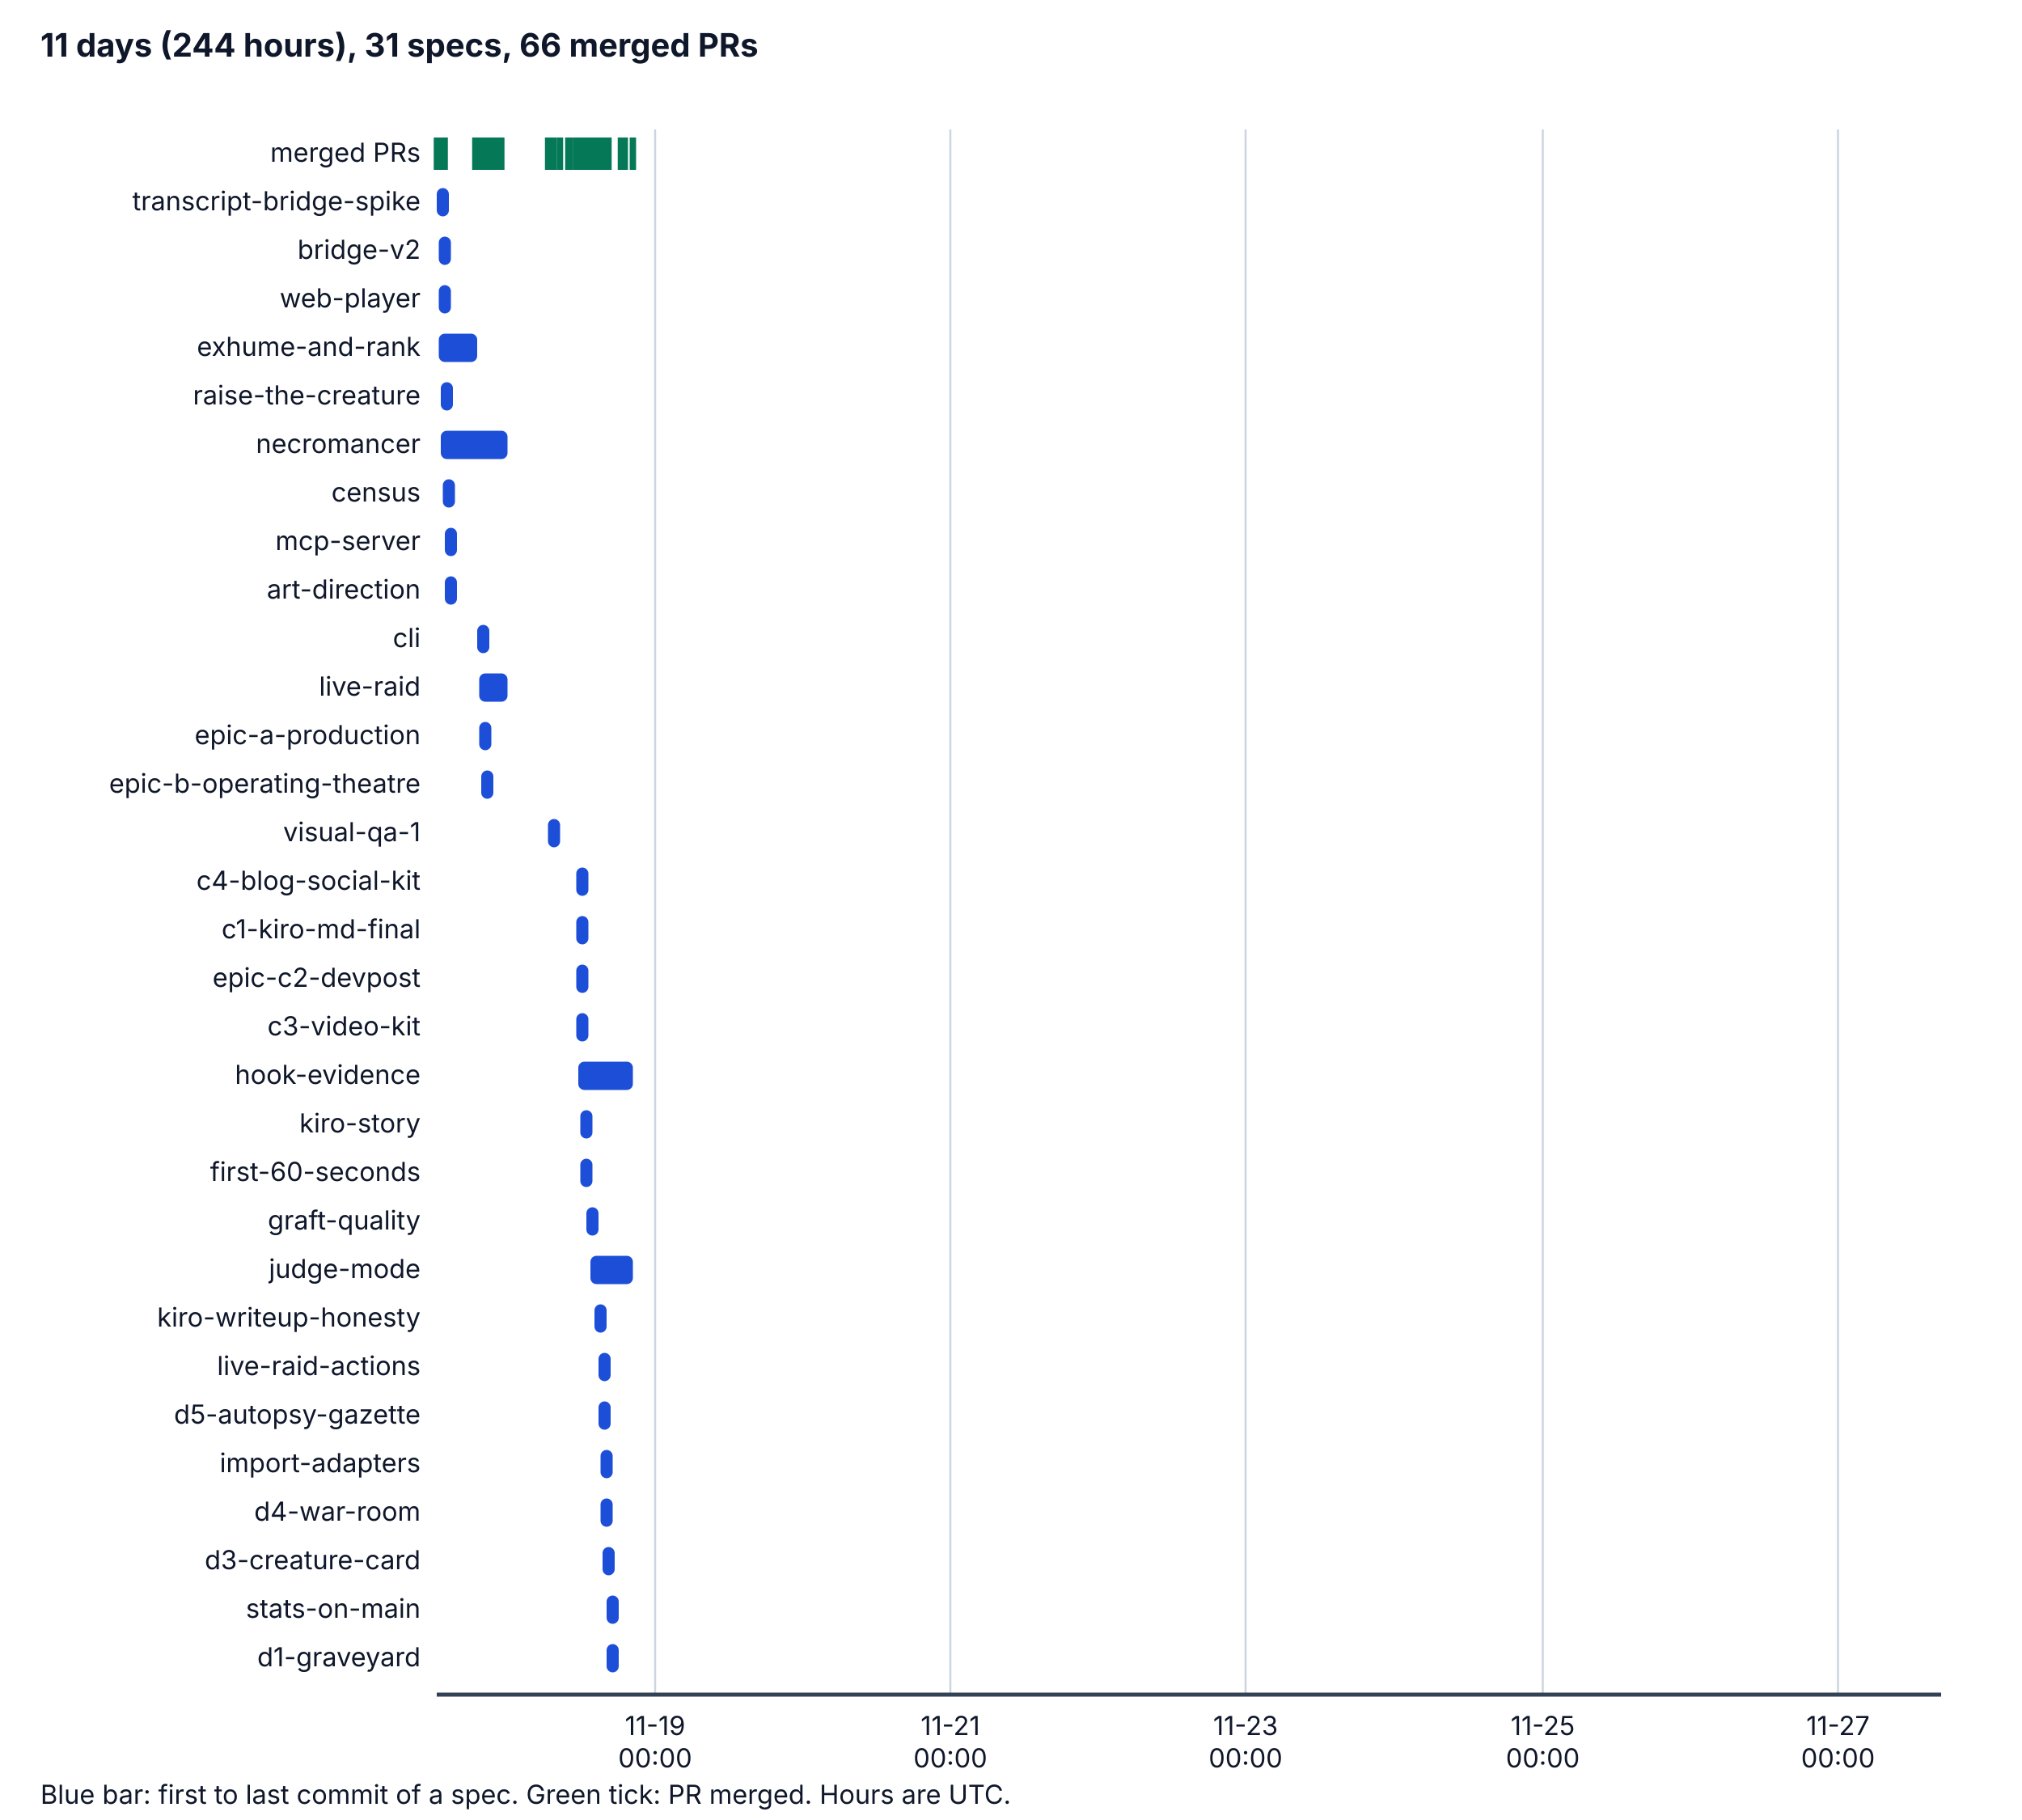
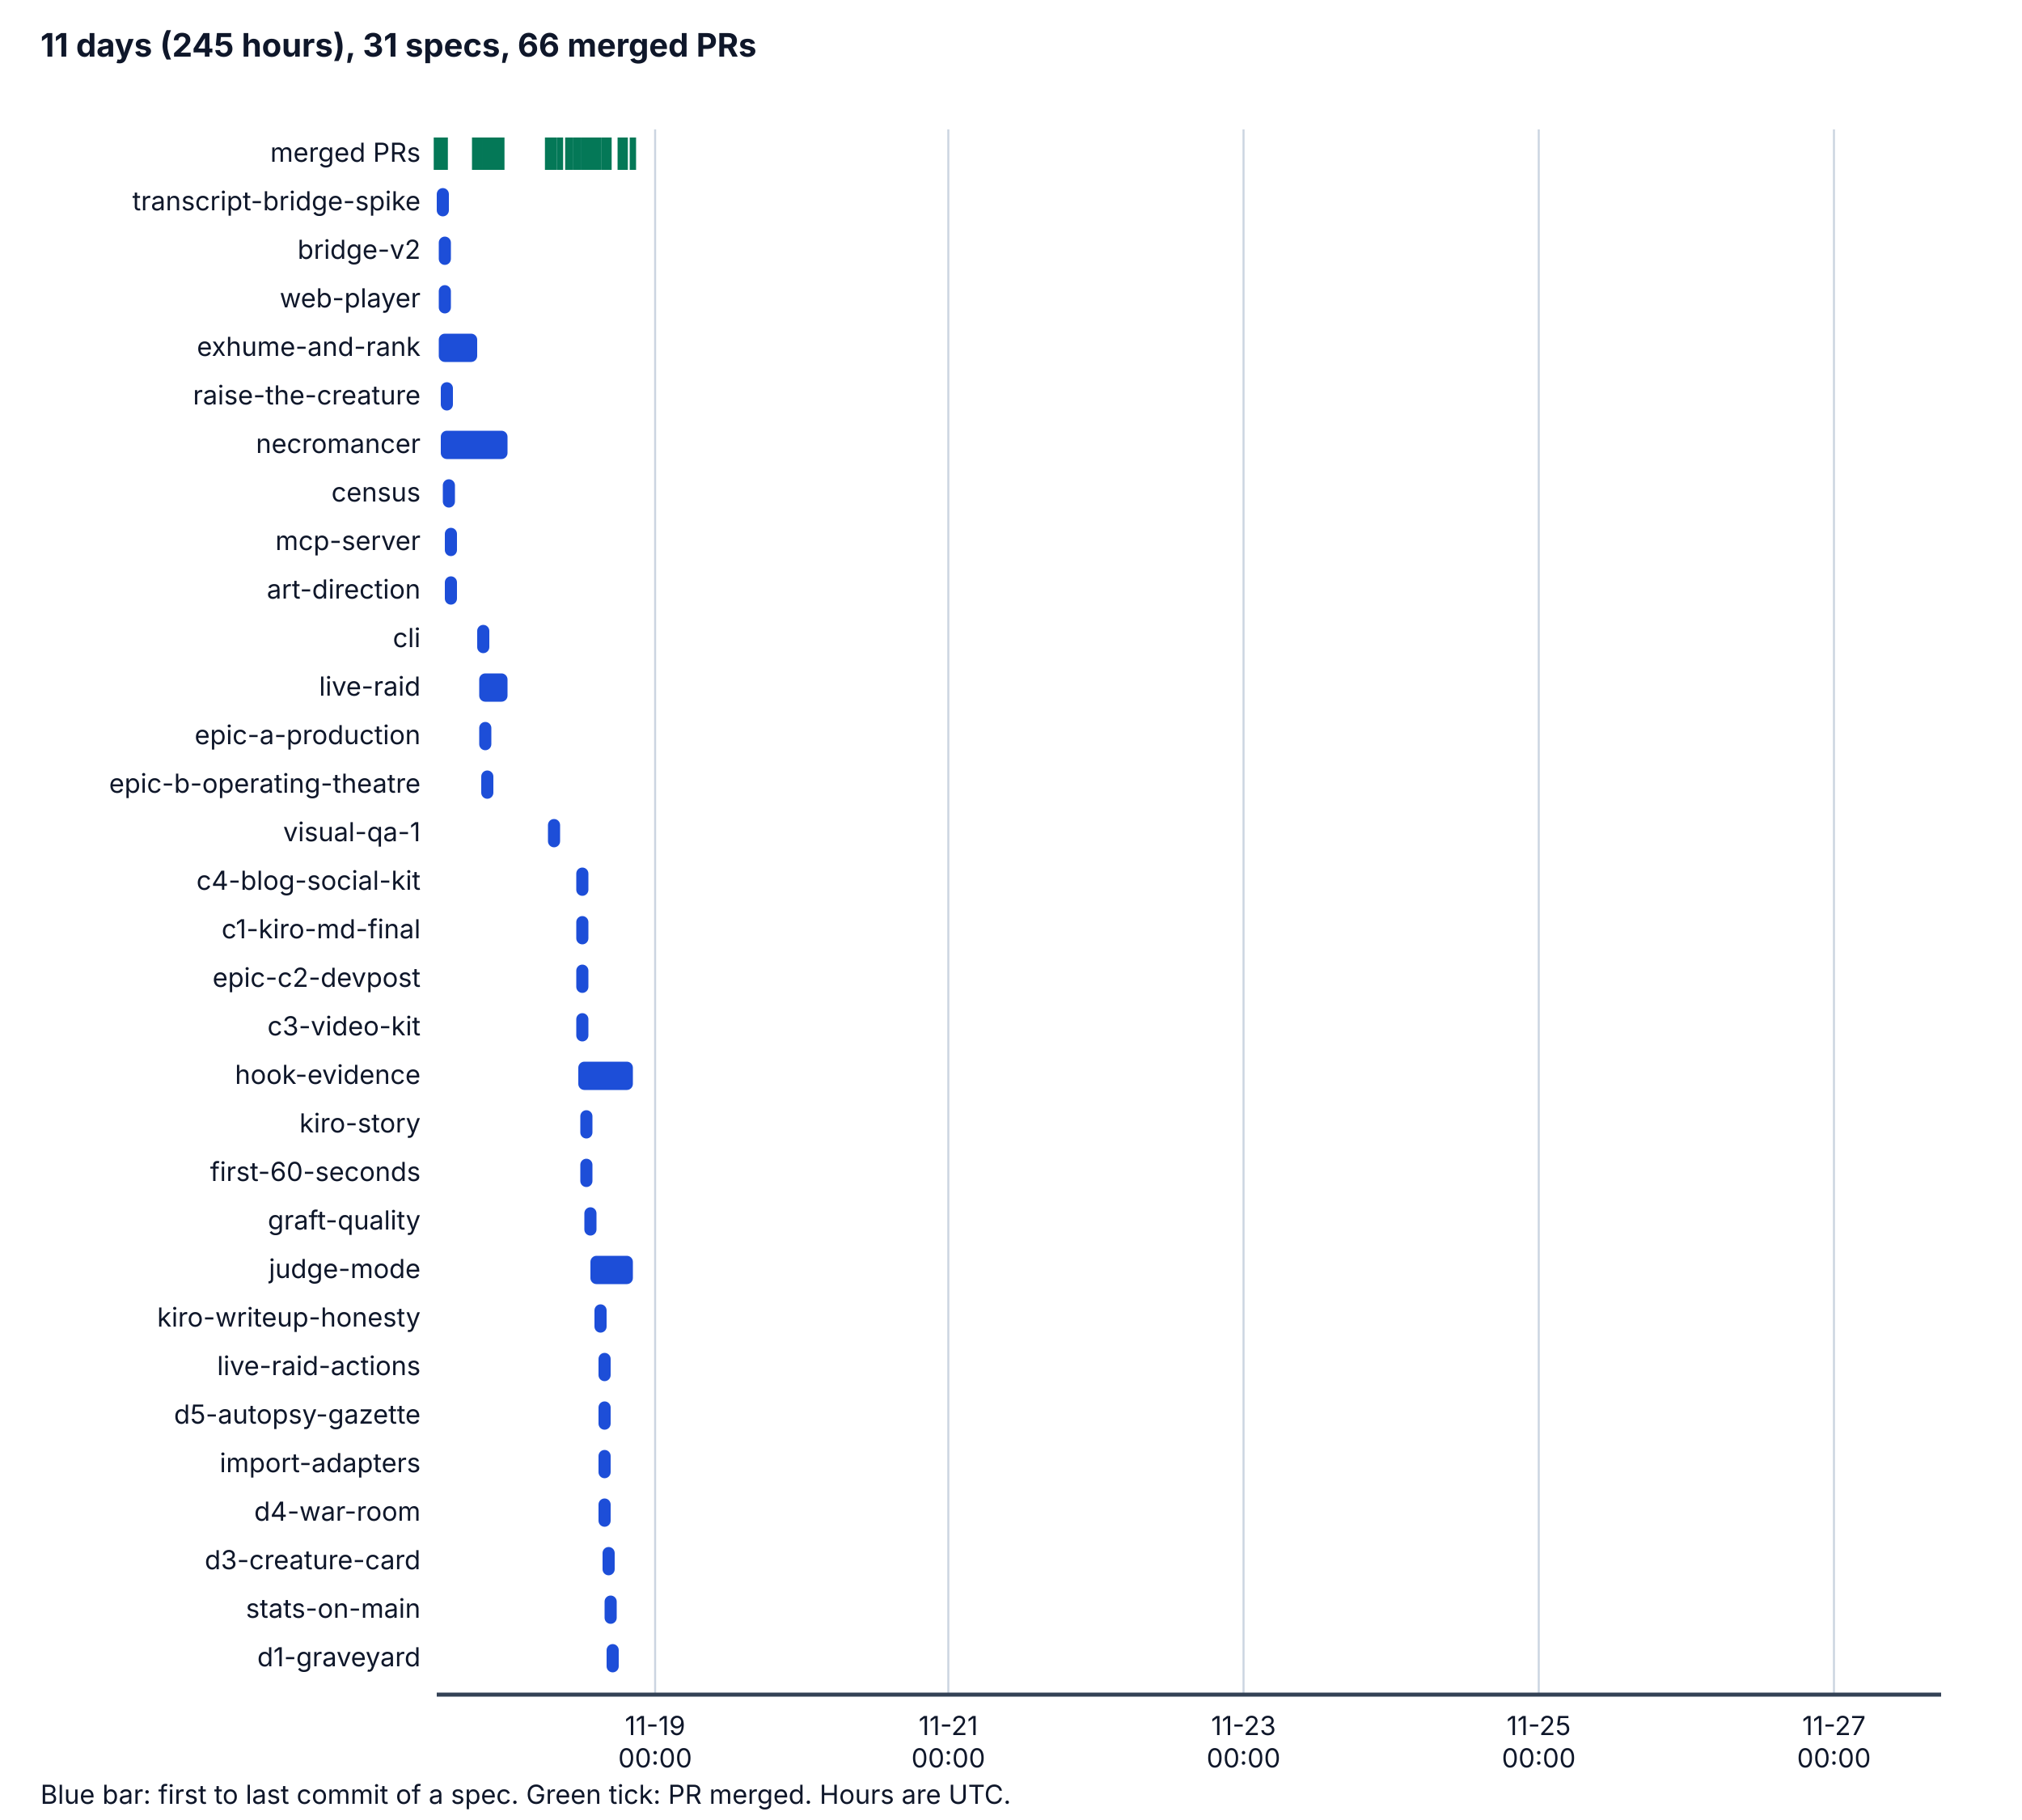
<svg xmlns="http://www.w3.org/2000/svg" viewBox="0 0 1000 900" width="1000" height="900" role="img" aria-labelledby="t d">
  <style>
    .bg { fill: #ffffff; } .ax { stroke: #334155; stroke-width: 2; } .grid { stroke: #cbd5e1; stroke-width: 1; }
    .tx { fill: #0f172a; font-family: system-ui, -apple-system, "Segoe UI", sans-serif; font-size: 14px; }
    .h { font-weight: bold; font-size: 16px; } .sm { font-size: 13px; } .bar { fill: #1d4ed8; } .pr { stroke: #047857; stroke-width: 3; }
    @media (prefers-color-scheme: dark) {
      .bg { fill: #0b1220; } .ax { stroke: #cbd5e1; } .grid { stroke: #334155; } .tx { fill: #f1f5f9; } .bar { fill: #60a5fa; } .pr { stroke: #34d399; }
    }
  </style>
  <rect class="bg" x="0" y="0" width="1000" height="900" />
-   <text class="tx h" x="20" y="28">11 days (244 hours), 31 specs, 66 merged PRs</text>
+   <text class="tx h" x="20" y="28">11 days (245 hours), 31 specs, 66 merged PRs</text>
  <line class="grid" x1="324" y1="64" x2="324" y2="838" />
  <text class="tx sm" x="324" y="858" text-anchor="middle">11-19</text>
  <text class="tx sm" x="324" y="874" text-anchor="middle">00:00</text>
-   <line class="grid" x1="470" y1="64" x2="470" y2="838" />
-   <text class="tx sm" x="470" y="858" text-anchor="middle">11-21</text>
-   <text class="tx sm" x="470" y="874" text-anchor="middle">00:00</text>
-   <line class="grid" x1="616" y1="64" x2="616" y2="838" />
-   <text class="tx sm" x="616" y="858" text-anchor="middle">11-23</text>
-   <text class="tx sm" x="616" y="874" text-anchor="middle">00:00</text>
-   <line class="grid" x1="763" y1="64" x2="763" y2="838" />
-   <text class="tx sm" x="763" y="858" text-anchor="middle">11-25</text>
-   <text class="tx sm" x="763" y="874" text-anchor="middle">00:00</text>
-   <line class="grid" x1="909" y1="64" x2="909" y2="838" />
-   <text class="tx sm" x="909" y="858" text-anchor="middle">11-27</text>
-   <text class="tx sm" x="909" y="874" text-anchor="middle">00:00</text>
+   <line class="grid" x1="469" y1="64" x2="469" y2="838" />
+   <text class="tx sm" x="469" y="858" text-anchor="middle">11-21</text>
+   <text class="tx sm" x="469" y="874" text-anchor="middle">00:00</text>
+   <line class="grid" x1="615" y1="64" x2="615" y2="838" />
+   <text class="tx sm" x="615" y="858" text-anchor="middle">11-23</text>
+   <text class="tx sm" x="615" y="874" text-anchor="middle">00:00</text>
+   <line class="grid" x1="761" y1="64" x2="761" y2="838" />
+   <text class="tx sm" x="761" y="858" text-anchor="middle">11-25</text>
+   <text class="tx sm" x="761" y="874" text-anchor="middle">00:00</text>
+   <line class="grid" x1="907" y1="64" x2="907" y2="838" />
+   <text class="tx sm" x="907" y="858" text-anchor="middle">11-27</text>
+   <text class="tx sm" x="907" y="874" text-anchor="middle">00:00</text>
  <line class="ax" x1="216" y1="838" x2="960" y2="838" />
  <text class="tx sm" x="208" y="80" text-anchor="end">merged PRs</text>
  <line class="pr" x1="216" y1="68" x2="216" y2="84" />
  <line class="pr" x1="217" y1="68" x2="217" y2="84" />
  <line class="pr" x1="217" y1="68" x2="217" y2="84" />
  <line class="pr" x1="218" y1="68" x2="218" y2="84" />
  <line class="pr" x1="218" y1="68" x2="218" y2="84" />
  <line class="pr" x1="219" y1="68" x2="219" y2="84" />
  <line class="pr" x1="219" y1="68" x2="219" y2="84" />
  <line class="pr" x1="235" y1="68" x2="235" y2="84" />
  <line class="pr" x1="220" y1="68" x2="220" y2="84" />
-   <line class="pr" x1="236" y1="68" x2="236" y2="84" />
+   <line class="pr" x1="235" y1="68" x2="235" y2="84" />
  <line class="pr" x1="237" y1="68" x2="237" y2="84" />
  <line class="pr" x1="240" y1="68" x2="240" y2="84" />
  <line class="pr" x1="241" y1="68" x2="241" y2="84" />
  <line class="pr" x1="240" y1="68" x2="240" y2="84" />
  <line class="pr" x1="240" y1="68" x2="240" y2="84" />
  <line class="pr" x1="240" y1="68" x2="240" y2="84" />
-   <line class="pr" x1="243" y1="68" x2="243" y2="84" />
  <line class="pr" x1="242" y1="68" x2="242" y2="84" />
-   <line class="pr" x1="243" y1="68" x2="243" y2="84" />
+   <line class="pr" x1="242" y1="68" x2="242" y2="84" />
+   <line class="pr" x1="242" y1="68" x2="242" y2="84" />
  <line class="pr" x1="242" y1="68" x2="242" y2="84" />
  <line class="pr" x1="242" y1="68" x2="242" y2="84" />
  <line class="pr" x1="243" y1="68" x2="243" y2="84" />
  <line class="pr" x1="244" y1="68" x2="244" y2="84" />
  <line class="pr" x1="245" y1="68" x2="245" y2="84" />
  <line class="pr" x1="245" y1="68" x2="245" y2="84" />
  <line class="pr" x1="245" y1="68" x2="245" y2="84" />
  <line class="pr" x1="246" y1="68" x2="246" y2="84" />
  <line class="pr" x1="246" y1="68" x2="246" y2="84" />
-   <line class="pr" x1="247" y1="68" x2="247" y2="84" />
-   <line class="pr" x1="247" y1="68" x2="247" y2="84" />
+   <line class="pr" x1="246" y1="68" x2="246" y2="84" />
+   <line class="pr" x1="246" y1="68" x2="246" y2="84" />
  <line class="pr" x1="247" y1="68" x2="247" y2="84" />
  <line class="pr" x1="247" y1="68" x2="247" y2="84" />
  <line class="pr" x1="248" y1="68" x2="248" y2="84" />
  <line class="pr" x1="271" y1="68" x2="271" y2="84" />
  <line class="pr" x1="273" y1="68" x2="273" y2="84" />
  <line class="pr" x1="274" y1="68" x2="274" y2="84" />
  <line class="pr" x1="277" y1="68" x2="277" y2="84" />
  <line class="pr" x1="281" y1="68" x2="281" y2="84" />
  <line class="pr" x1="282" y1="68" x2="282" y2="84" />
  <line class="pr" x1="285" y1="68" x2="285" y2="84" />
  <line class="pr" x1="285" y1="68" x2="285" y2="84" />
  <line class="pr" x1="285" y1="68" x2="285" y2="84" />
  <line class="pr" x1="286" y1="68" x2="286" y2="84" />
-   <line class="pr" x1="287" y1="68" x2="287" y2="84" />
+   <line class="pr" x1="286" y1="68" x2="286" y2="84" />
  <line class="pr" x1="289" y1="68" x2="289" y2="84" />
  <line class="pr" x1="290" y1="68" x2="290" y2="84" />
  <line class="pr" x1="290" y1="68" x2="290" y2="84" />
-   <line class="pr" x1="292" y1="68" x2="292" y2="84" />
+   <line class="pr" x1="291" y1="68" x2="291" y2="84" />
  <line class="pr" x1="293" y1="68" x2="293" y2="84" />
  <line class="pr" x1="295" y1="68" x2="295" y2="84" />
  <line class="pr" x1="294" y1="68" x2="294" y2="84" />
  <line class="pr" x1="294" y1="68" x2="294" y2="84" />
  <line class="pr" x1="294" y1="68" x2="294" y2="84" />
-   <line class="pr" x1="297" y1="68" x2="297" y2="84" />
-   <line class="pr" x1="300" y1="68" x2="300" y2="84" />
+   <line class="pr" x1="296" y1="68" x2="296" y2="84" />
+   <line class="pr" x1="299" y1="68" x2="299" y2="84" />
  <line class="pr" x1="299" y1="68" x2="299" y2="84" />
  <line class="pr" x1="300" y1="68" x2="300" y2="84" />
  <line class="pr" x1="301" y1="68" x2="301" y2="84" />
  <line class="pr" x1="300" y1="68" x2="300" y2="84" />
  <line class="pr" x1="300" y1="68" x2="300" y2="84" />
+   <line class="pr" x1="307" y1="68" x2="307" y2="84" />
+   <line class="pr" x1="307" y1="68" x2="307" y2="84" />
  <line class="pr" x1="308" y1="68" x2="308" y2="84" />
-   <line class="pr" x1="307" y1="68" x2="307" y2="84" />
-   <line class="pr" x1="309" y1="68" x2="309" y2="84" />
  <line class="pr" x1="309" y1="68" x2="309" y2="84" />
  <line class="pr" x1="313" y1="68" x2="313" y2="84" />
  <line class="pr" x1="313" y1="68" x2="313" y2="84" />
  <text class="tx sm" x="208" y="104" text-anchor="end">transcript-bridge-spike</text>
  <rect class="bar" x="216" y="93" width="6" height="14" rx="3" />
  <text class="tx sm" x="208" y="128" text-anchor="end">bridge-v2</text>
  <rect class="bar" x="217" y="117" width="6" height="14" rx="3" />
  <text class="tx sm" x="208" y="152" text-anchor="end">web-player</text>
  <rect class="bar" x="217" y="141" width="6" height="14" rx="3" />
  <text class="tx sm" x="208" y="176" text-anchor="end">exhume-and-rank</text>
  <rect class="bar" x="217" y="165" width="19" height="14" rx="3" />
  <text class="tx sm" x="208" y="200" text-anchor="end">raise-the-creature</text>
  <rect class="bar" x="218" y="189" width="6" height="14" rx="3" />
  <text class="tx sm" x="208" y="224" text-anchor="end">necromancer</text>
  <rect class="bar" x="218" y="213" width="33" height="14" rx="3" />
  <text class="tx sm" x="208" y="248" text-anchor="end">census</text>
  <rect class="bar" x="219" y="237" width="6" height="14" rx="3" />
  <text class="tx sm" x="208" y="272" text-anchor="end">mcp-server</text>
  <rect class="bar" x="220" y="261" width="6" height="14" rx="3" />
  <text class="tx sm" x="208" y="296" text-anchor="end">art-direction</text>
  <rect class="bar" x="220" y="285" width="6" height="14" rx="3" />
  <text class="tx sm" x="208" y="320" text-anchor="end">cli</text>
  <rect class="bar" x="236" y="309" width="6" height="14" rx="3" />
  <text class="tx sm" x="208" y="344" text-anchor="end">live-raid</text>
  <rect class="bar" x="237" y="333" width="14" height="14" rx="3" />
  <text class="tx sm" x="208" y="368" text-anchor="end">epic-a-production</text>
  <rect class="bar" x="237" y="357" width="6" height="14" rx="3" />
  <text class="tx sm" x="208" y="392" text-anchor="end">epic-b-operating-theatre</text>
  <rect class="bar" x="238" y="381" width="6" height="14" rx="3" />
  <text class="tx sm" x="208" y="416" text-anchor="end">visual-qa-1</text>
  <rect class="bar" x="271" y="405" width="6" height="14" rx="3" />
  <text class="tx sm" x="208" y="440" text-anchor="end">c4-blog-social-kit</text>
  <rect class="bar" x="285" y="429" width="6" height="14" rx="3" />
  <text class="tx sm" x="208" y="464" text-anchor="end">c1-kiro-md-final</text>
  <rect class="bar" x="285" y="453" width="6" height="14" rx="3" />
  <text class="tx sm" x="208" y="488" text-anchor="end">epic-c2-devpost</text>
  <rect class="bar" x="285" y="477" width="6" height="14" rx="3" />
  <text class="tx sm" x="208" y="512" text-anchor="end">c3-video-kit</text>
  <rect class="bar" x="285" y="501" width="6" height="14" rx="3" />
  <text class="tx sm" x="208" y="536" text-anchor="end">hook-evidence</text>
  <rect class="bar" x="286" y="525" width="27" height="14" rx="3" />
  <text class="tx sm" x="208" y="560" text-anchor="end">kiro-story</text>
  <rect class="bar" x="287" y="549" width="6" height="14" rx="3" />
  <text class="tx sm" x="208" y="584" text-anchor="end">first-60-seconds</text>
  <rect class="bar" x="287" y="573" width="6" height="14" rx="3" />
  <text class="tx sm" x="208" y="608" text-anchor="end">graft-quality</text>
-   <rect class="bar" x="290" y="597" width="6" height="14" rx="3" />
+   <rect class="bar" x="289" y="597" width="6" height="14" rx="3" />
  <text class="tx sm" x="208" y="632" text-anchor="end">judge-mode</text>
  <rect class="bar" x="292" y="621" width="21" height="14" rx="3" />
  <text class="tx sm" x="208" y="656" text-anchor="end">kiro-writeup-honesty</text>
  <rect class="bar" x="294" y="645" width="6" height="14" rx="3" />
  <text class="tx sm" x="208" y="680" text-anchor="end">live-raid-actions</text>
  <rect class="bar" x="296" y="669" width="6" height="14" rx="3" />
  <text class="tx sm" x="208" y="704" text-anchor="end">d5-autopsy-gazette</text>
  <rect class="bar" x="296" y="693" width="6" height="14" rx="3" />
  <text class="tx sm" x="208" y="728" text-anchor="end">import-adapters</text>
-   <rect class="bar" x="297" y="717" width="6" height="14" rx="3" />
+   <rect class="bar" x="296" y="717" width="6" height="14" rx="3" />
  <text class="tx sm" x="208" y="752" text-anchor="end">d4-war-room</text>
-   <rect class="bar" x="297" y="741" width="6" height="14" rx="3" />
+   <rect class="bar" x="296" y="741" width="6" height="14" rx="3" />
  <text class="tx sm" x="208" y="776" text-anchor="end">d3-creature-card</text>
  <rect class="bar" x="298" y="765" width="6" height="14" rx="3" />
  <text class="tx sm" x="208" y="800" text-anchor="end">stats-on-main</text>
-   <rect class="bar" x="300" y="789" width="6" height="14" rx="3" />
+   <rect class="bar" x="299" y="789" width="6" height="14" rx="3" />
  <text class="tx sm" x="208" y="824" text-anchor="end">d1-graveyard</text>
  <rect class="bar" x="300" y="813" width="6" height="14" rx="3" />
  <text class="tx sm" x="20" y="892">Blue bar: first to last commit of a spec. Green tick: PR merged. Hours are UTC.</text>
</svg>
